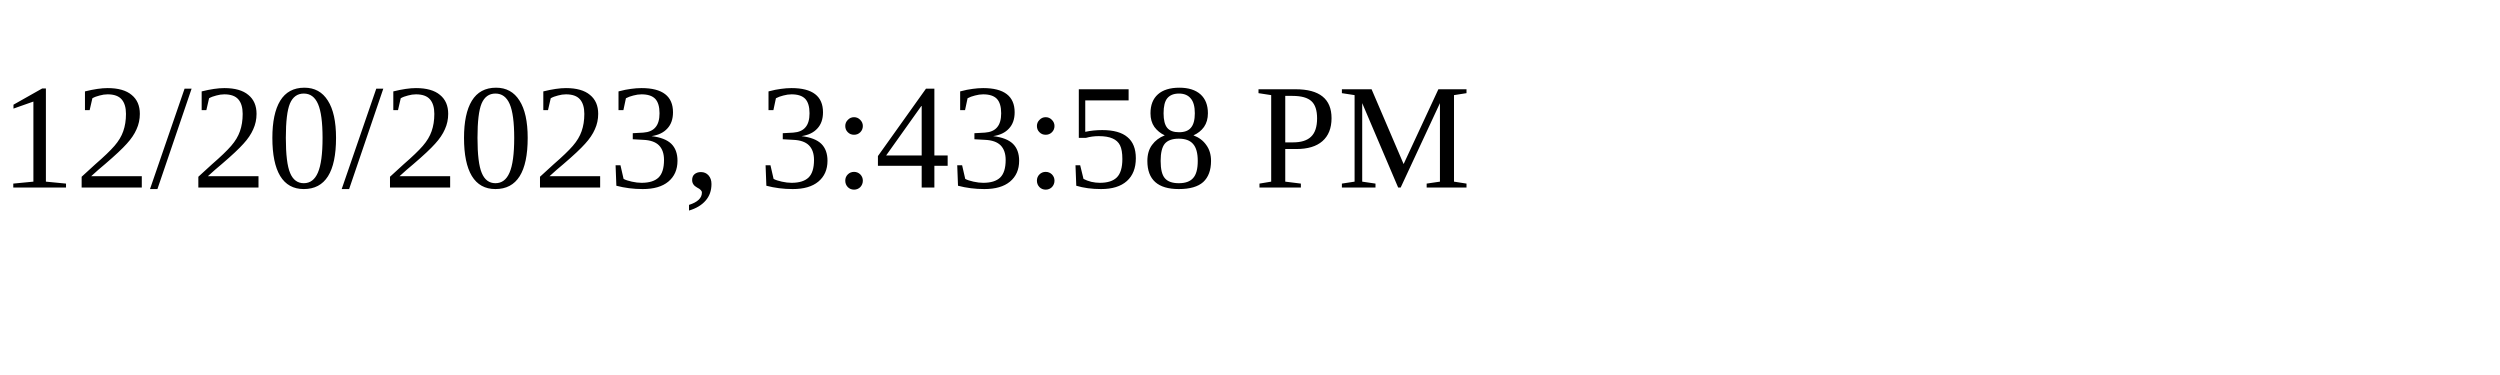
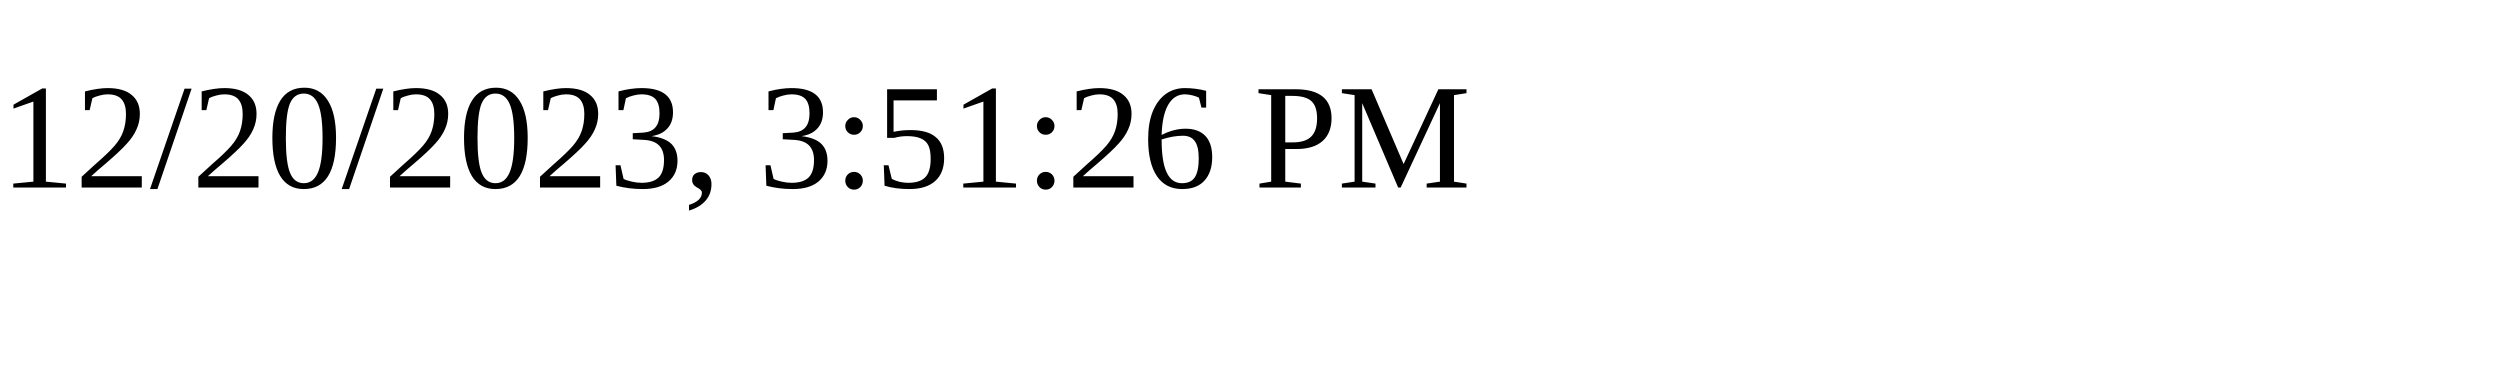
<svg xmlns="http://www.w3.org/2000/svg" height="30" width="200">
-   <text x="0" y="15">12/20/2023, 3:43:58 PM</text>
+   <text x="0" y="15">12/20/2023, 3:51:26 PM</text>
</svg>
